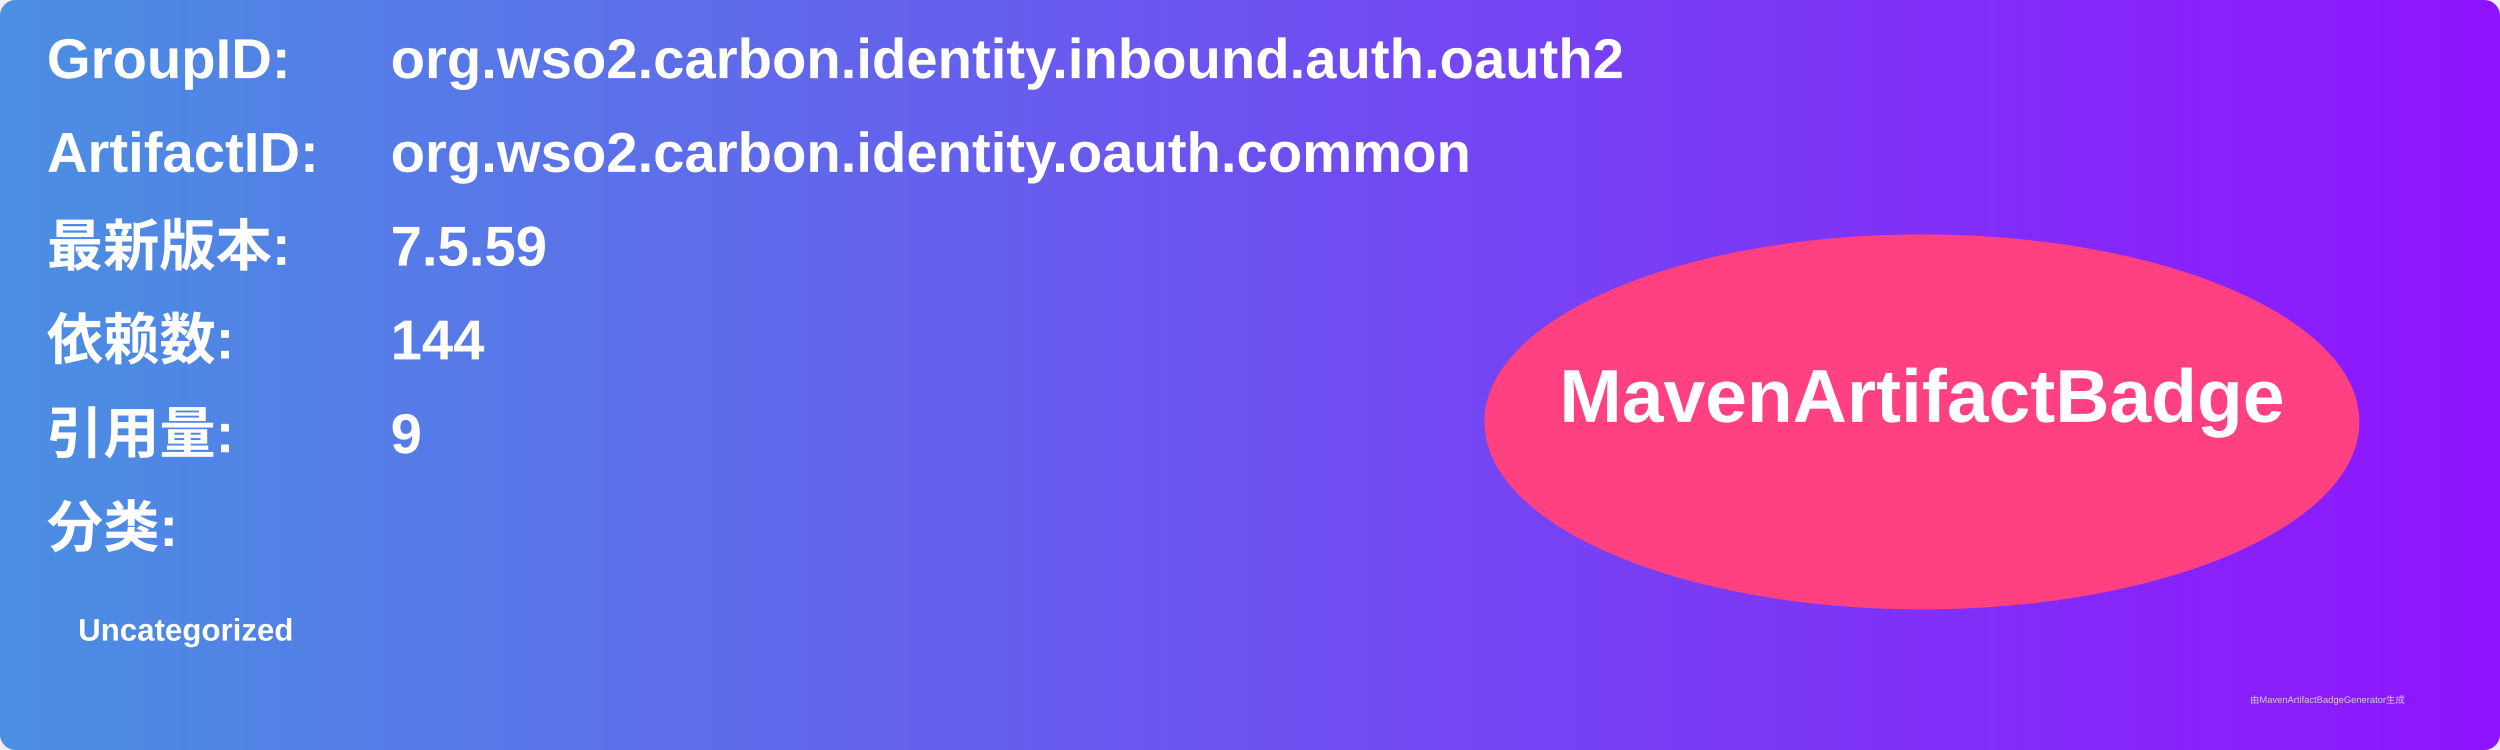
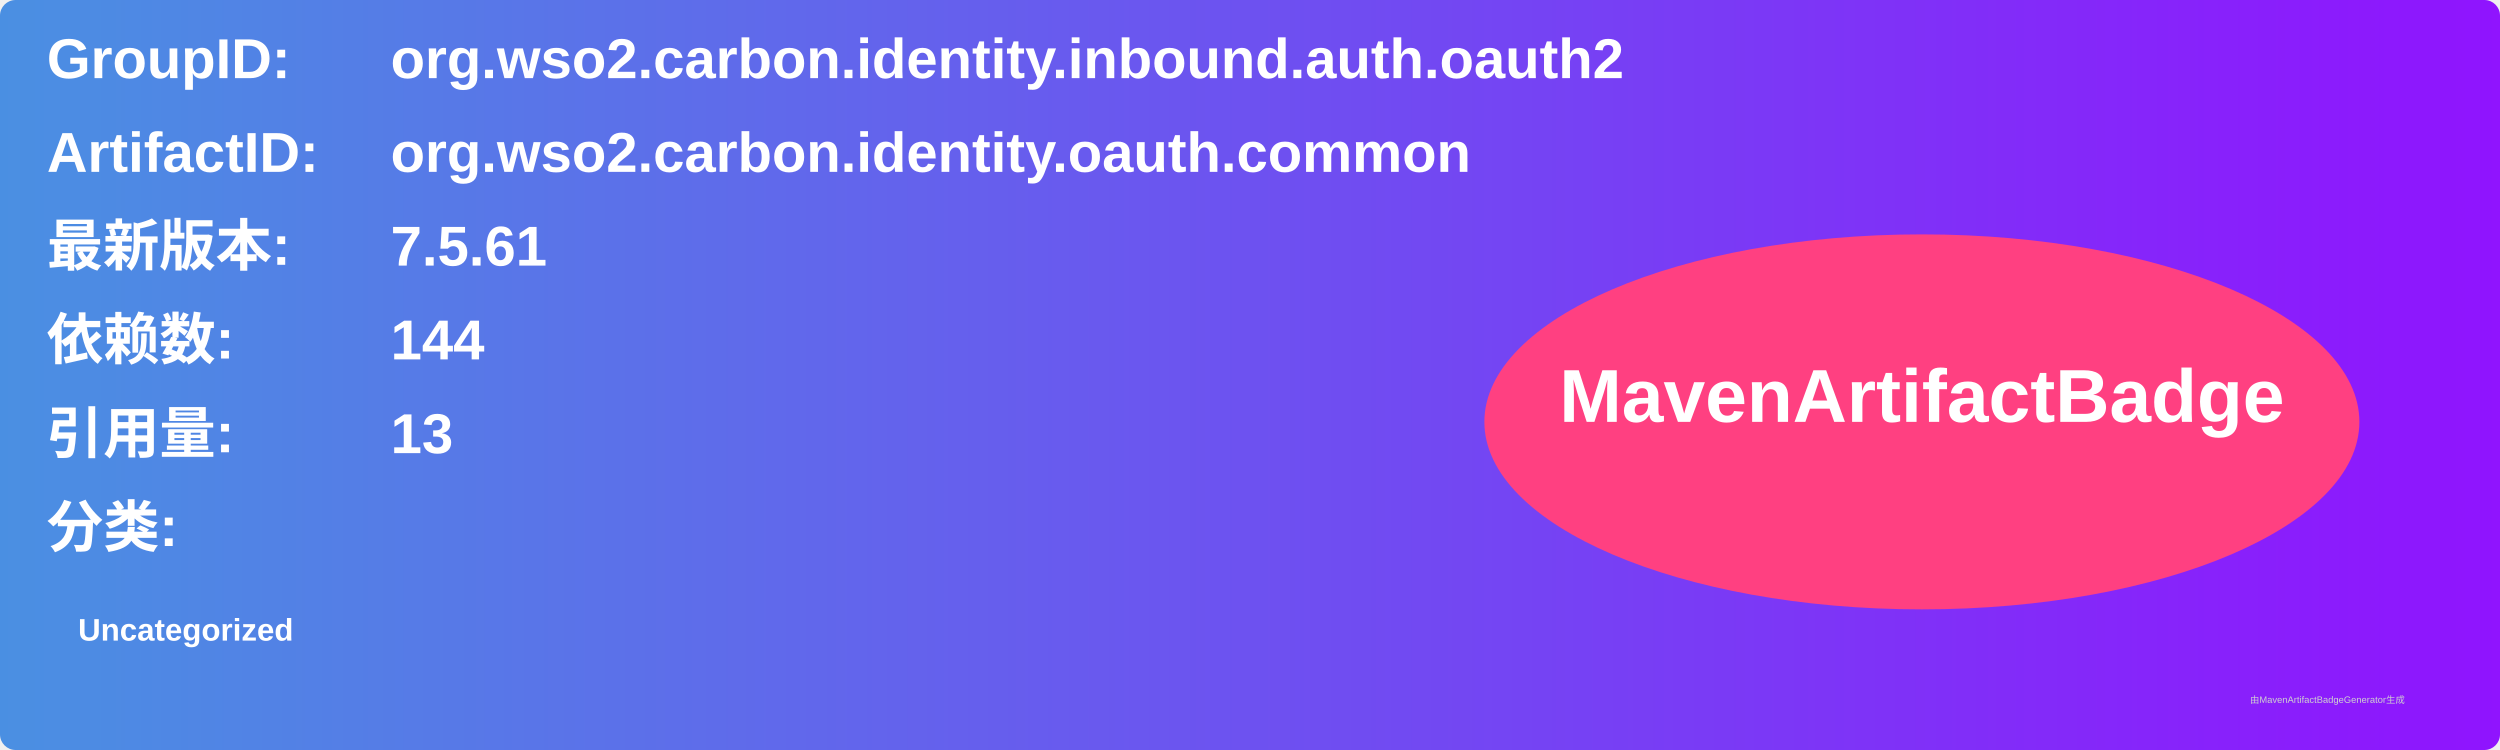
<svg xmlns="http://www.w3.org/2000/svg" width="800" height="240" viewBox="0 0 800 240">
  <linearGradient id="grad" x1="0%" y1="0%" x2="100%" y2="0%">
    <stop offset="0%" stop-color="#4a90e2" />
    <stop offset="100%" stop-color="#9013fe" />
  </linearGradient>
  <rect width="100%" height="100%" rx="5" ry="5" fill="url(#grad)" />
  <g transform="translate(15, 15)">
    <text x="0" y="10" font-family="Arial" font-size="18" fill="white" font-weight="bold" width="260">GroupID:</text>
    <text x="110" y="10" font-family="Arial" font-size="18" fill="white" font-weight="bold" width="460">org.wso2.carbon.identity.inbound.auth.oauth2</text>
    <text x="0" y="40" font-family="Arial" font-size="18" fill="white" font-weight="bold" width="260">ArtifactID:</text>
    <text x="110" y="40" font-family="Arial" font-size="18" fill="white" font-weight="bold" width="460">org.wso2.carbon.identity.oauth.common</text>
    <text x="0" y="70" font-family="Arial" font-size="18" fill="white" font-weight="bold">最新版本:</text>
    <text x="110" y="70" font-family="Arial" font-size="18" fill="white" font-weight="bold">
-       <tspan font-weight="bold">7.5.59</tspan>
+       <tspan font-weight="bold">7.5.61</tspan>
    </text>
    <text x="0" y="100" font-family="Arial" font-size="18" fill="white" font-weight="bold">依赖数: </text>
    <text x="110" y="100" font-family="Arial" font-size="18" fill="white">
      <tspan font-weight="bold">144</tspan>
    </text>
    <text x="0" y="130" font-family="Arial" font-size="18" fill="white" font-weight="bold">引用量: </text>
    <text x="110" y="130" font-family="Arial" font-size="18" fill="white">
-       <tspan font-weight="bold">9</tspan>
+       <tspan font-weight="bold">13</tspan>
    </text>
    <text x="0" y="160" font-family="Arial" font-size="18" fill="white" font-weight="bold">分类:</text>
    <text x="10" y="190" font-family="Arial" font-size="10" fill="white">
      <tspan font-weight="bold">Uncategorized</tspan>
    </text>
    <ellipse cx="600" cy="120" rx="140" ry="60" fill="#ff4081" />
    <text x="600" y="120" text-anchor="middle" font-family="Arial" font-size="24" fill="white" font-weight="bold">MavenArtifactBadge</text>
  </g>
  <text x="720" y="225" font-family="Arial" font-size="3" fill="#d0d0d0">由MavenArtifactBadgeGenerator生成</text>
</svg>
